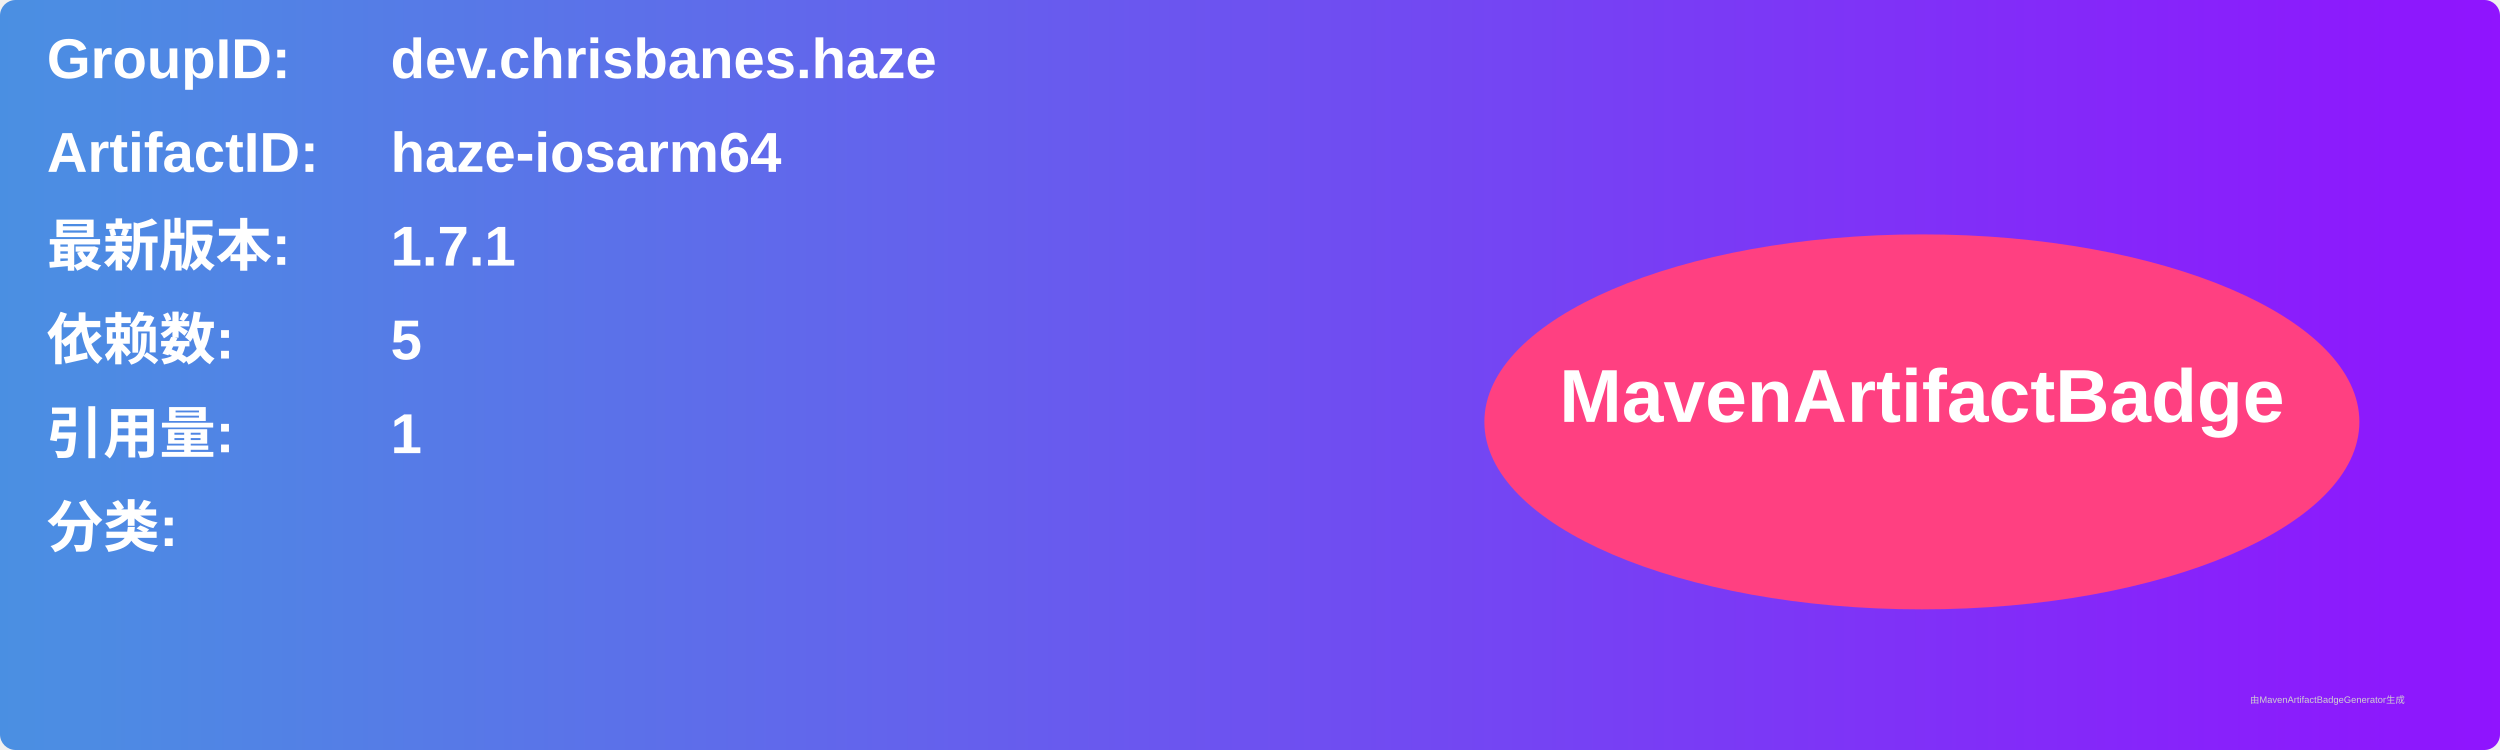
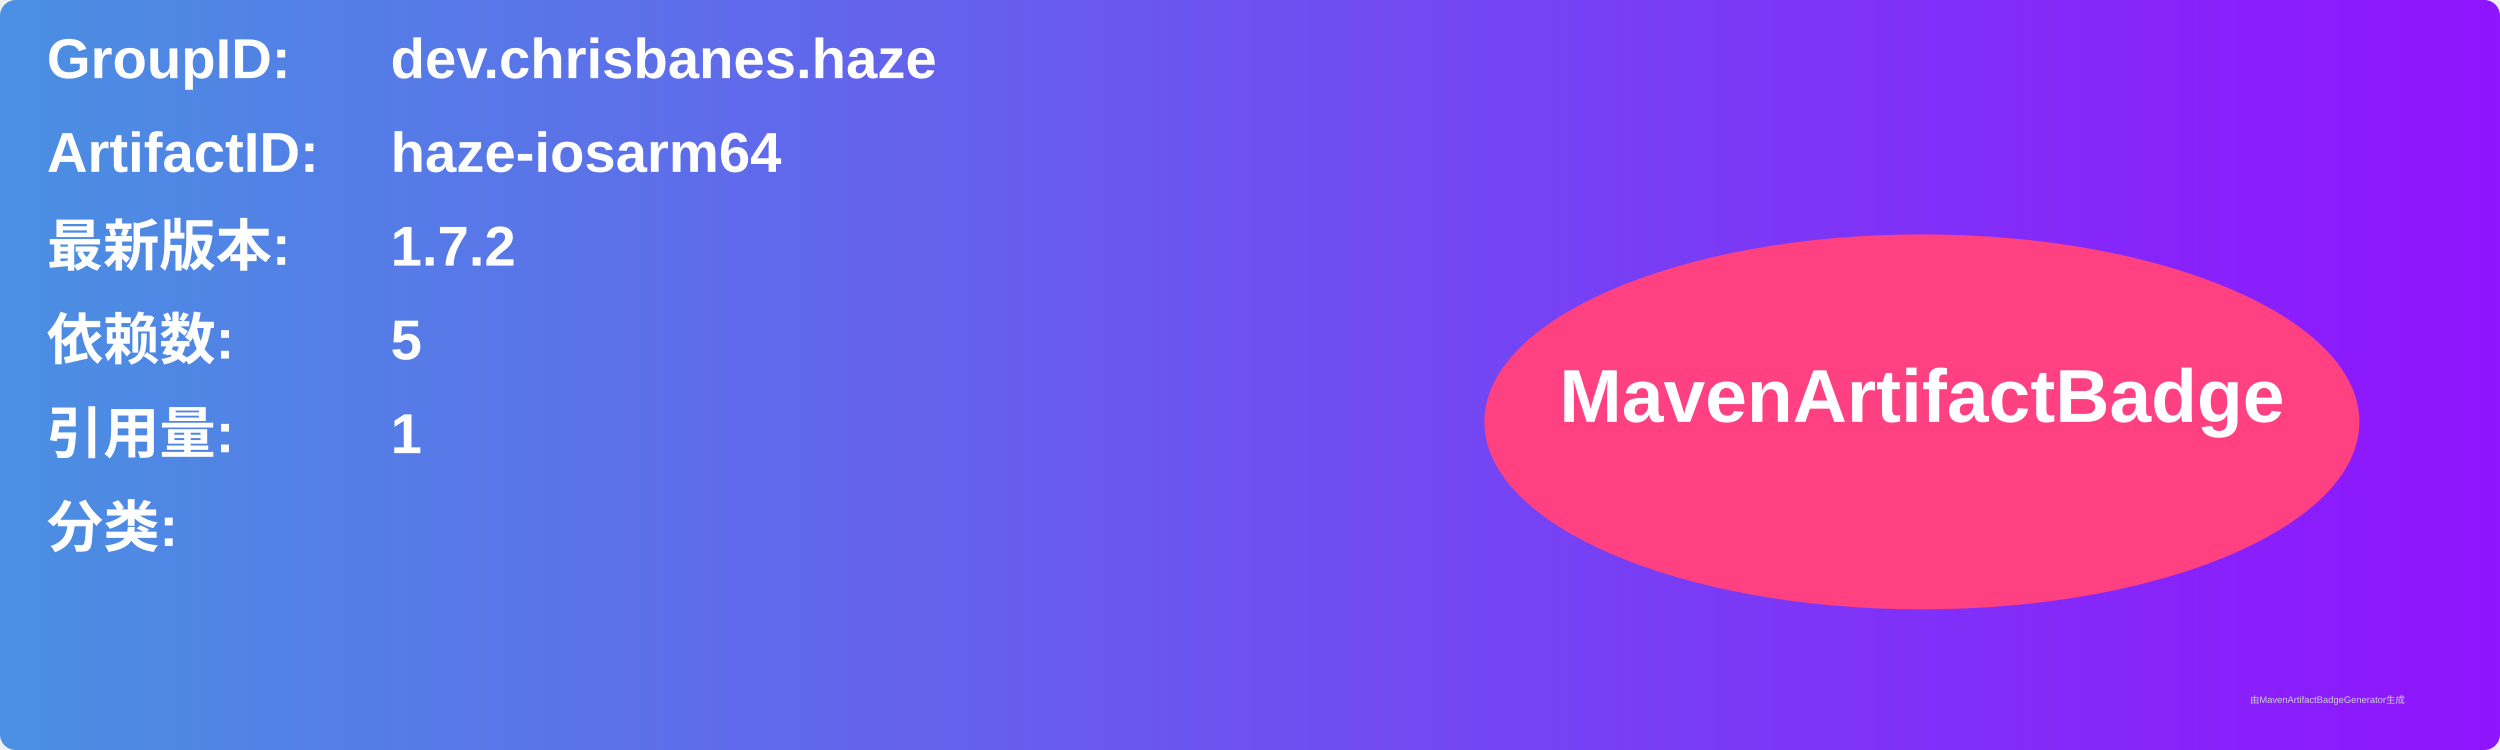
<svg xmlns="http://www.w3.org/2000/svg" width="800" height="240" viewBox="0 0 800 240">
  <linearGradient id="grad" x1="0%" y1="0%" x2="100%" y2="0%">
    <stop offset="0%" stop-color="#4a90e2" />
    <stop offset="100%" stop-color="#9013fe" />
  </linearGradient>
  <rect width="100%" height="100%" rx="5" ry="5" fill="url(#grad)" />
  <g transform="translate(15, 15)">
    <text x="0" y="10" font-family="Arial" font-size="18" fill="white" font-weight="bold" width="260">GroupID:</text>
    <text x="110" y="10" font-family="Arial" font-size="18" fill="white" font-weight="bold" width="460">dev.chrisbanes.haze</text>
    <text x="0" y="40" font-family="Arial" font-size="18" fill="white" font-weight="bold" width="260">ArtifactID:</text>
    <text x="110" y="40" font-family="Arial" font-size="18" fill="white" font-weight="bold" width="460">haze-iosarm64</text>
    <text x="0" y="70" font-family="Arial" font-size="18" fill="white" font-weight="bold">最新版本:</text>
    <text x="110" y="70" font-family="Arial" font-size="18" fill="white" font-weight="bold">
-       <tspan font-weight="bold">1.7.1</tspan>
+       <tspan font-weight="bold">1.7.2</tspan>
    </text>
    <text x="0" y="100" font-family="Arial" font-size="18" fill="white" font-weight="bold">依赖数: </text>
    <text x="110" y="100" font-family="Arial" font-size="18" fill="white">
      <tspan font-weight="bold">5</tspan>
    </text>
    <text x="0" y="130" font-family="Arial" font-size="18" fill="white" font-weight="bold">引用量: </text>
    <text x="110" y="130" font-family="Arial" font-size="18" fill="white">
      <tspan font-weight="bold">1</tspan>
    </text>
    <text x="0" y="160" font-family="Arial" font-size="18" fill="white" font-weight="bold">分类:</text>
    <text x="10" y="190" font-family="Arial" font-size="10" fill="white">
      <tspan font-weight="bold" />
    </text>
    <ellipse cx="600" cy="120" rx="140" ry="60" fill="#ff4081" />
    <text x="600" y="120" text-anchor="middle" font-family="Arial" font-size="24" fill="white" font-weight="bold">MavenArtifactBadge</text>
  </g>
  <text x="720" y="225" font-family="Arial" font-size="3" fill="#d0d0d0">由MavenArtifactBadgeGenerator生成</text>
</svg>
